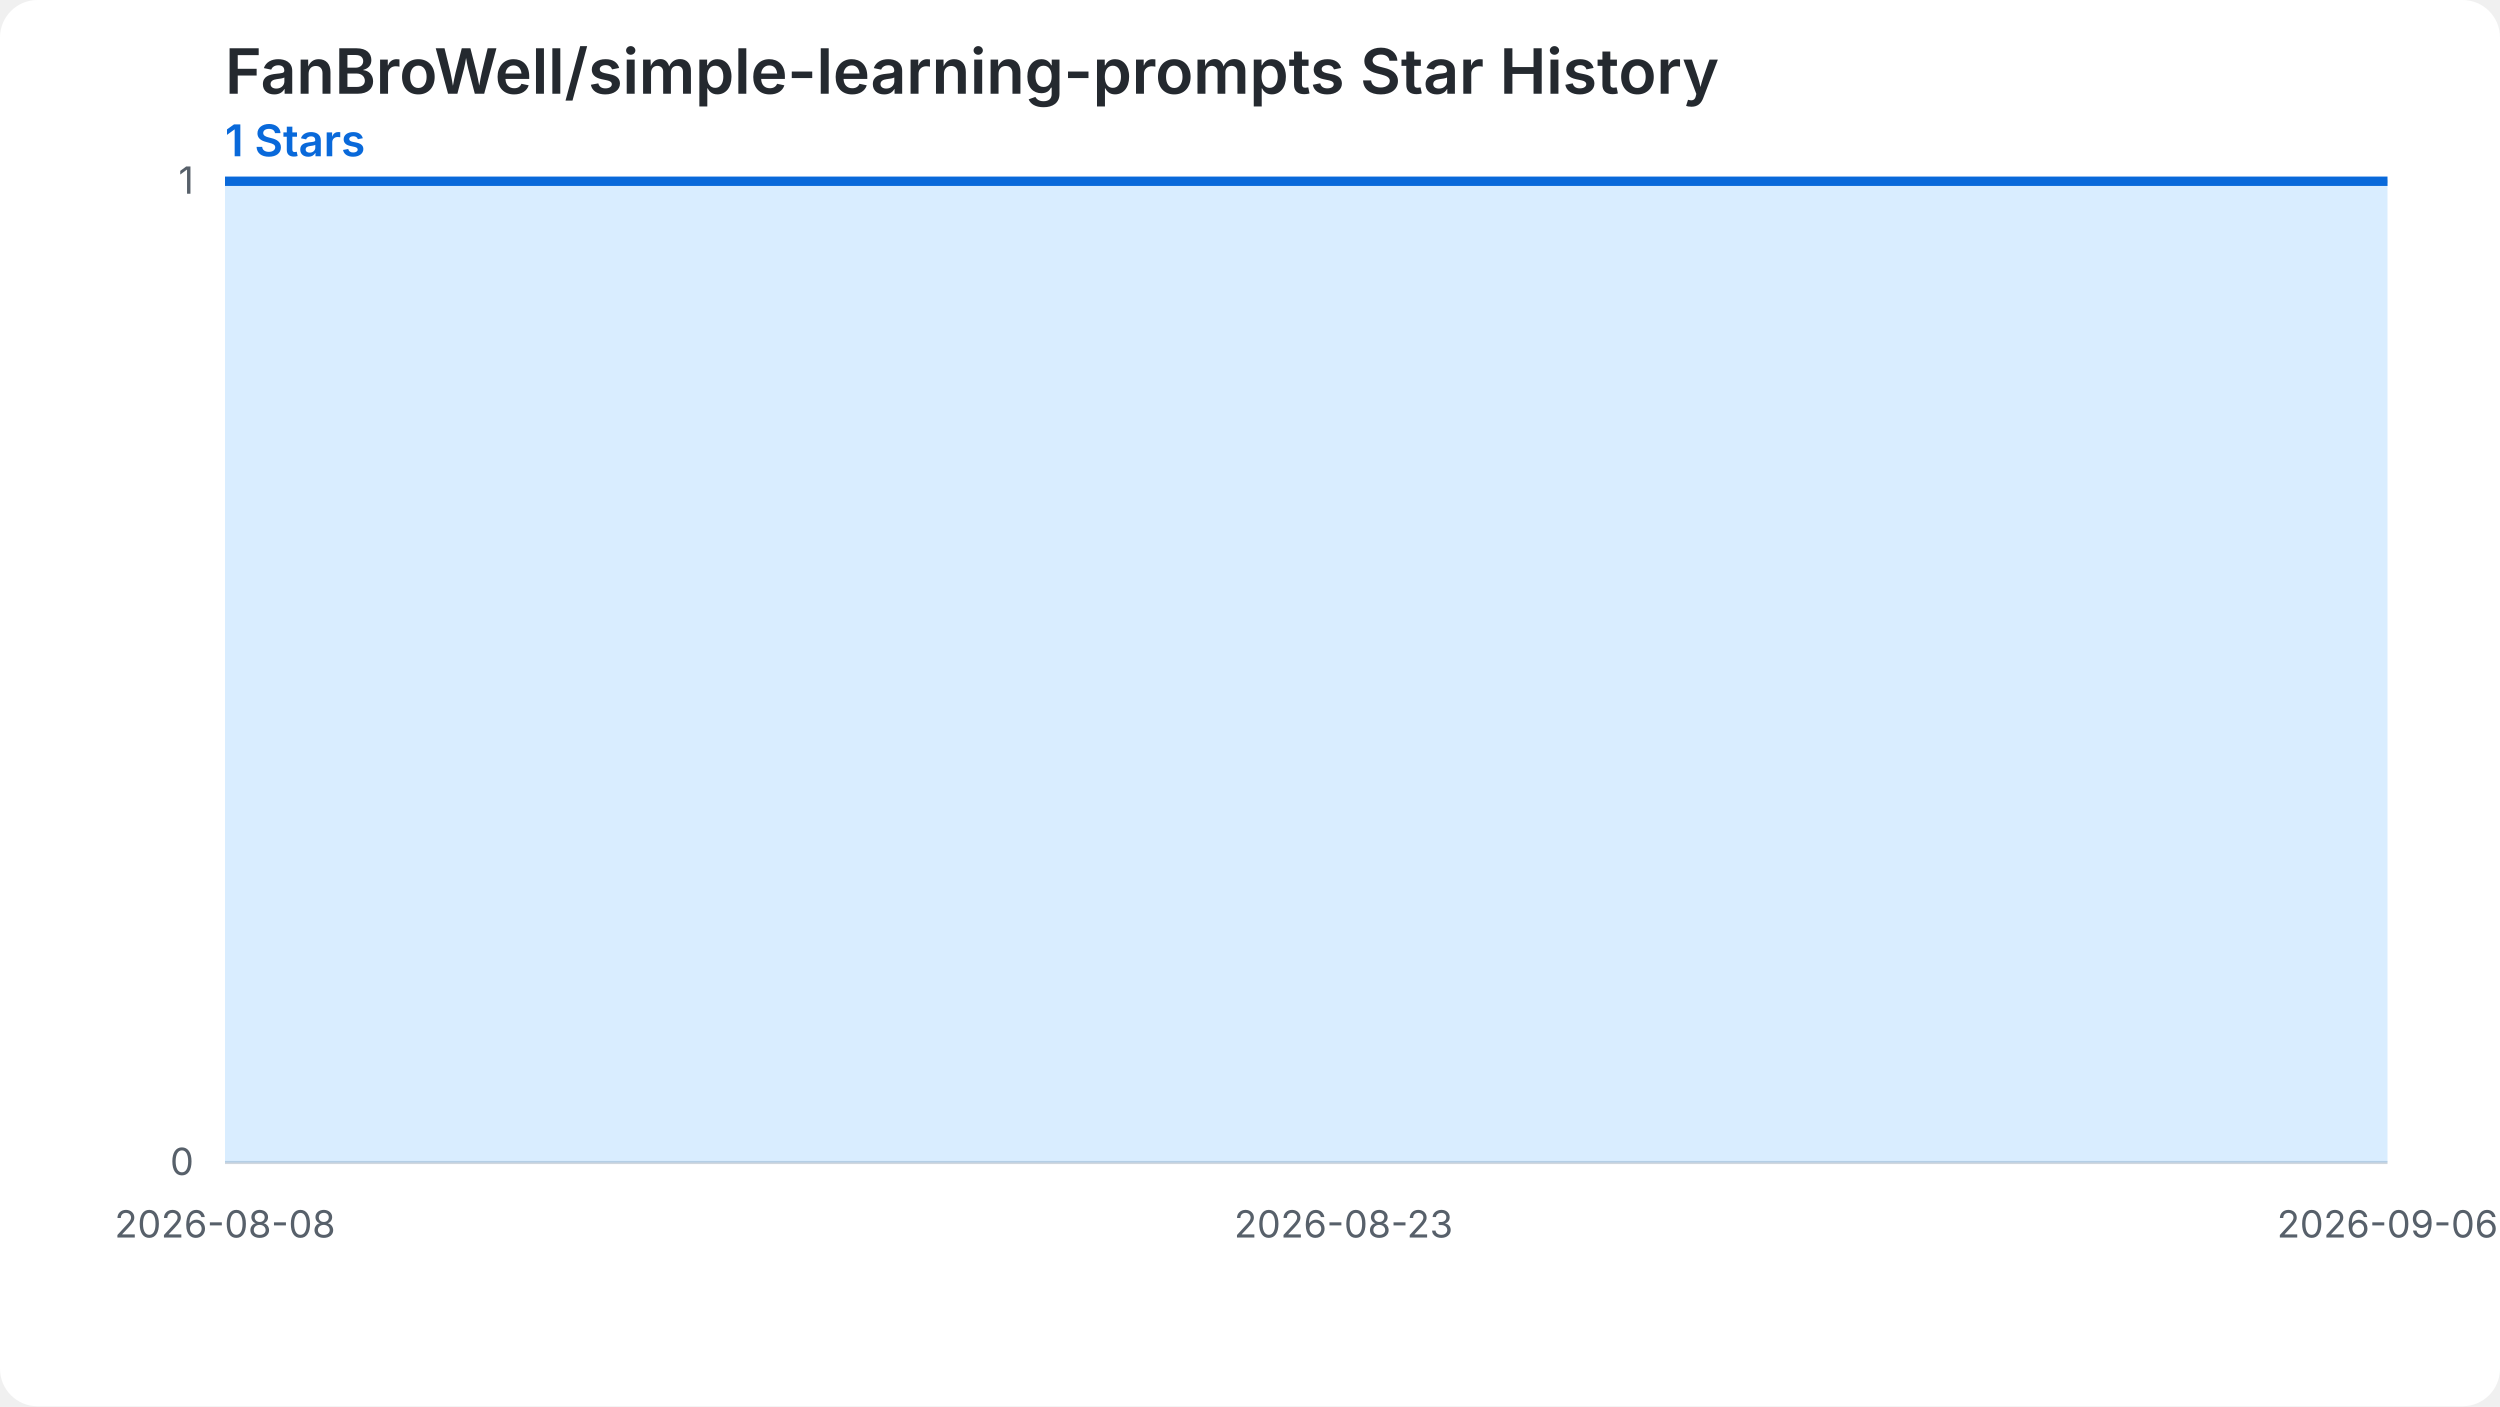
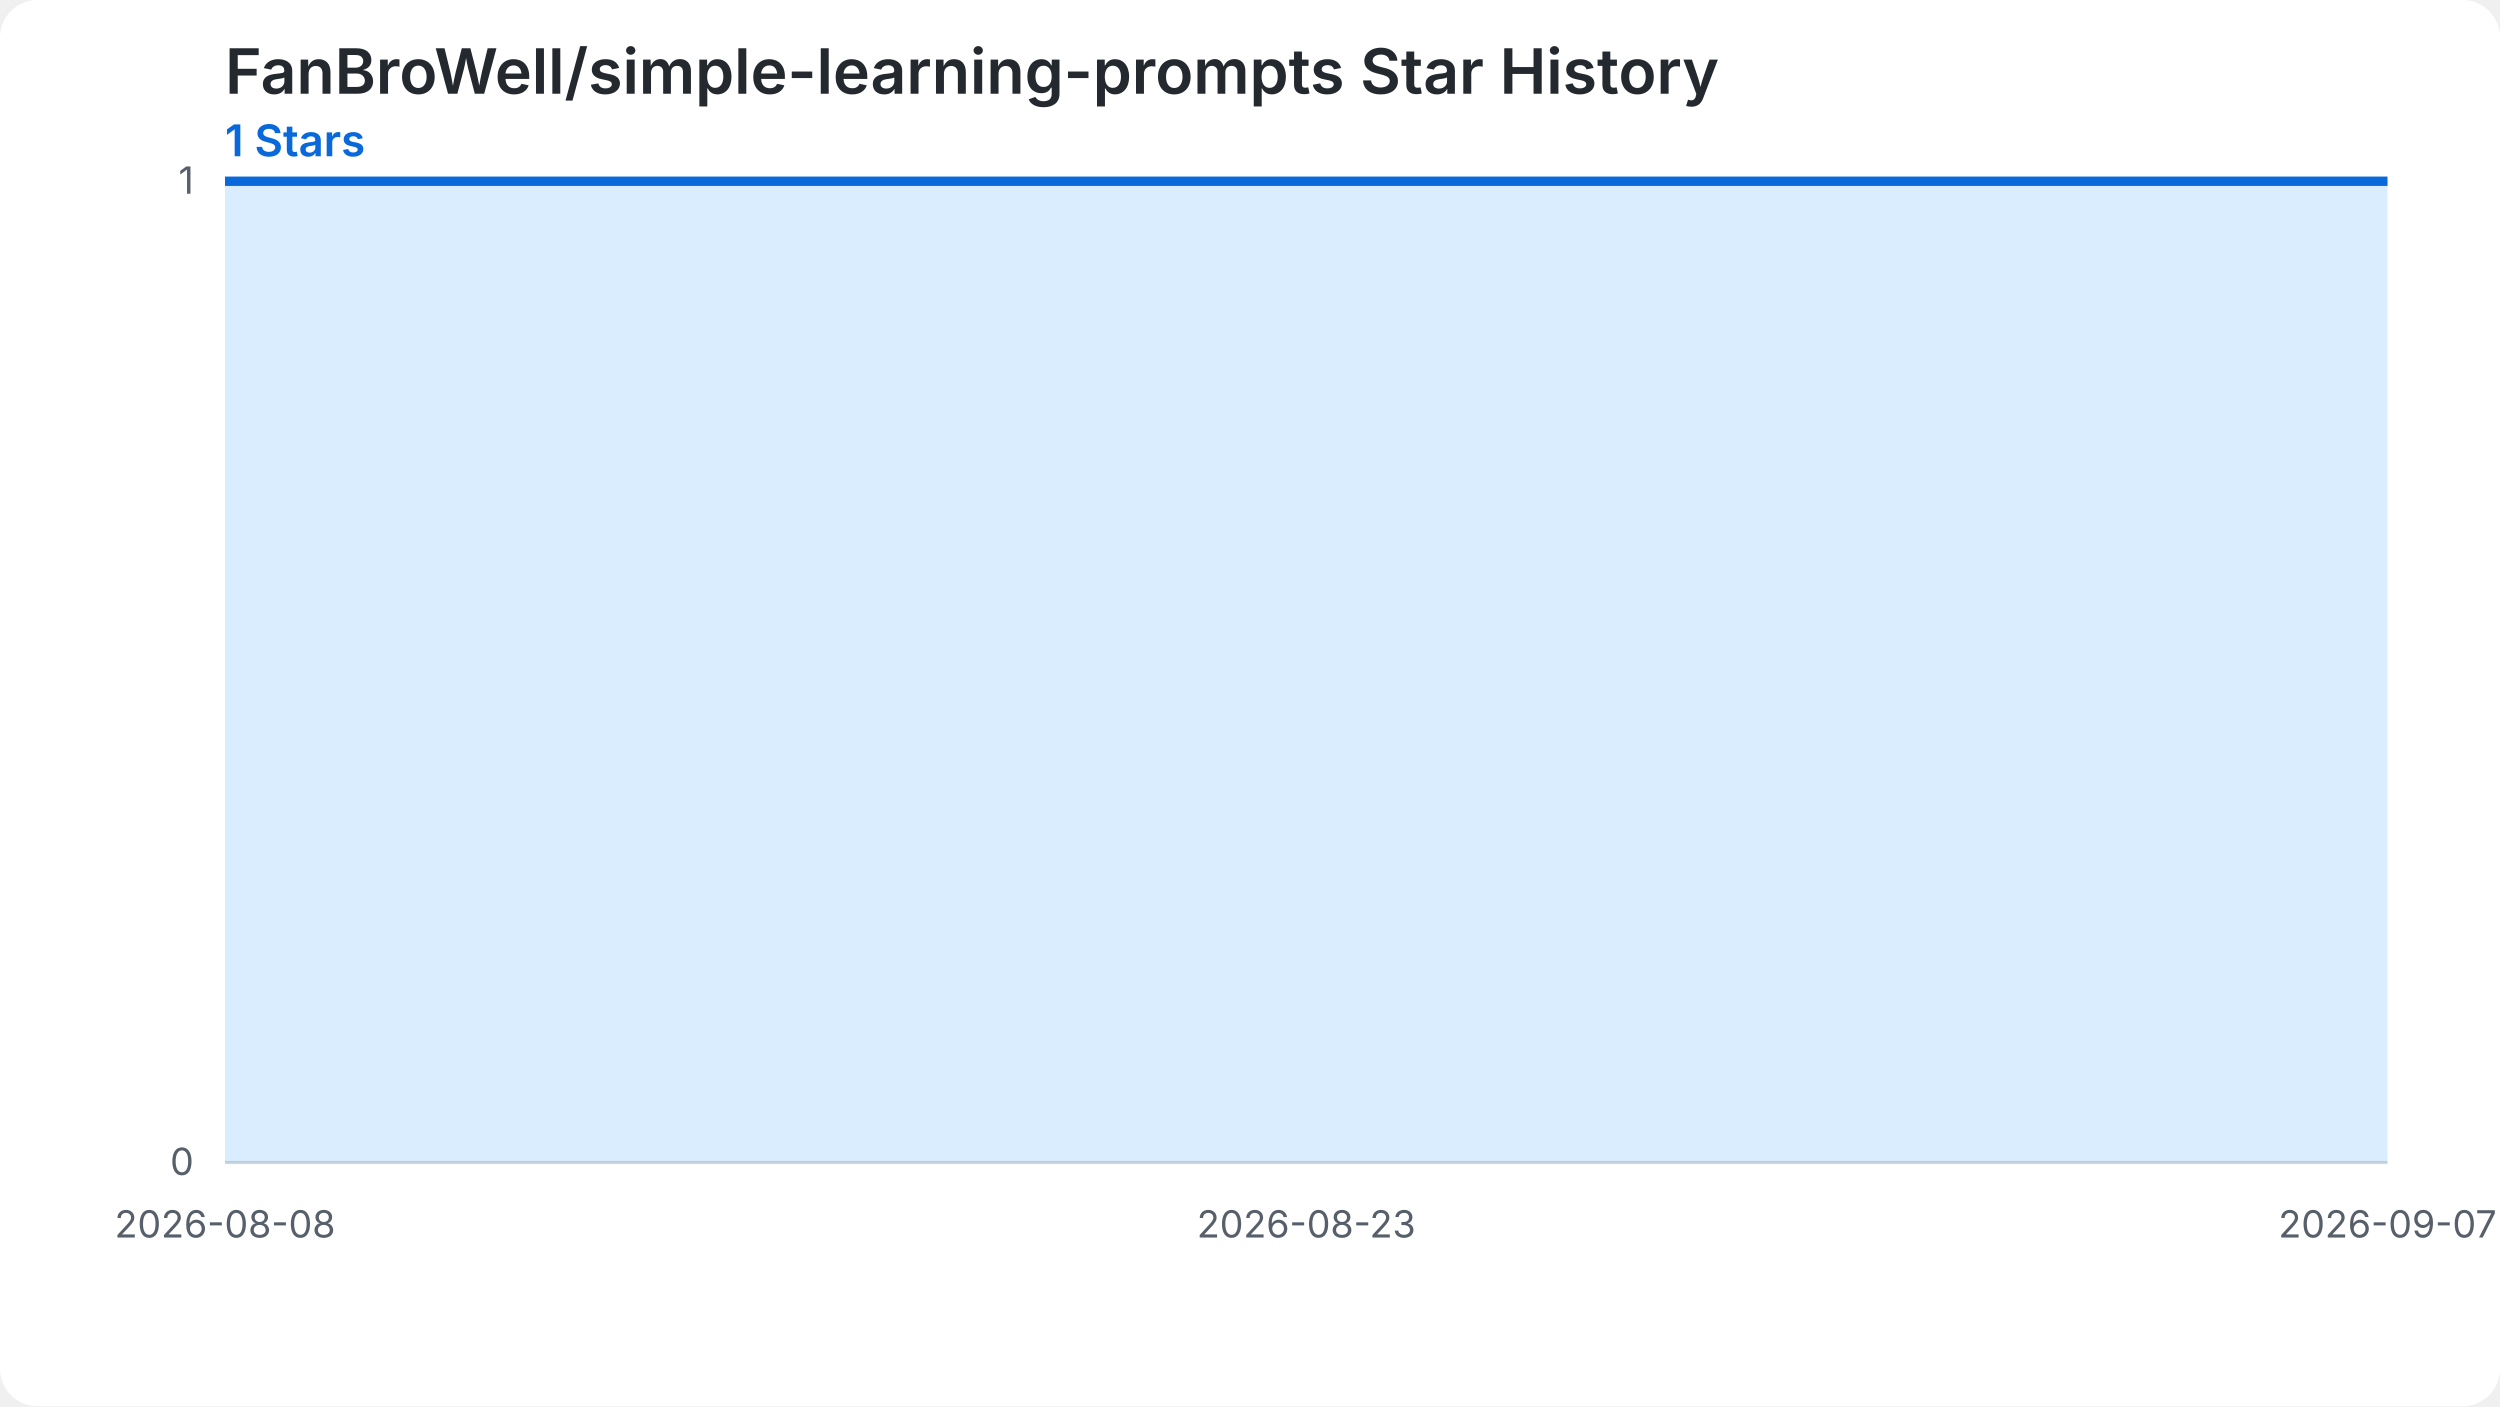
<svg xmlns="http://www.w3.org/2000/svg" width="800" height="450" viewBox="0 0 800 450" role="img" aria-labelledby="chart-title chart-desc">
  <style>.chart-bg{fill:#ffffff}.grid{stroke:#d0d7de;stroke-width:1}.label{fill:#57606a;font:12px -apple-system,BlinkMacSystemFont,'Segoe UI',sans-serif}.heading{fill:#24292f;font:600 20px -apple-system,BlinkMacSystemFont,'Segoe UI',sans-serif}.summary{fill:#0969da;font:600 14px -apple-system,BlinkMacSystemFont,'Segoe UI',sans-serif}.star-area{fill:#54aeff;fill-opacity:.22}.star-line{fill:none;stroke:#0969da;stroke-width:3}.star-point{fill:#0969da}@media (prefers-color-scheme: dark){.chart-bg{fill:#0d1117}.grid{stroke:#30363d}.label{fill:#8b949e}.heading{fill:#f0f6fc}.summary{fill:#58a6ff}.star-area{fill:#1f6feb;fill-opacity:.35}.star-line{stroke:#58a6ff}.star-point{fill:#58a6ff}}</style>
  <rect class="chart-bg" width="800" height="450" rx="12" />
  <text class="heading" x="72" y="30">FanBroWell/simple-learning-prompts Star History</text>
  <text class="summary" x="72" y="50">1 Stars</text>
  <line class="grid" x1="72" y1="372.00" x2="764" y2="372.00" />
  <text class="label" x="62" y="376.00" text-anchor="end">0</text>
  <line class="grid" x1="72" y1="58.00" x2="764" y2="58.00" />
  <text class="label" x="62" y="62.00" text-anchor="end">1</text>
-   <path class="star-area" d="M 72.00,372.00 L 72.00,58.00 L 95.86,58.00 L 119.72,58.00 L 143.59,58.00 L 167.45,58.00 L 191.31,58.00 L 215.17,58.00 L 239.03,58.00 L 262.90,58.00 L 286.76,58.00 L 310.62,58.00 L 334.48,58.00 L 358.34,58.00 L 382.21,58.00 L 406.07,58.00 L 429.93,58.00 L 453.79,58.00 L 477.66,58.00 L 501.52,58.00 L 525.38,58.00 L 549.24,58.00 L 573.10,58.00 L 596.97,58.00 L 620.83,58.00 L 644.69,58.00 L 668.55,58.00 L 692.41,58.00 L 716.28,58.00 L 740.14,58.00 L 764.00,58.00 L 764.00,372.00 Z" />
-   <path class="star-line" d="M 72.00,58.00 L 95.86,58.00 L 119.72,58.00 L 143.59,58.00 L 167.45,58.00 L 191.31,58.00 L 215.17,58.00 L 239.03,58.00 L 262.90,58.00 L 286.76,58.00 L 310.62,58.00 L 334.48,58.00 L 358.34,58.00 L 382.21,58.00 L 406.07,58.00 L 429.93,58.00 L 453.79,58.00 L 477.66,58.00 L 501.52,58.00 L 525.38,58.00 L 549.24,58.00 L 573.10,58.00 L 596.97,58.00 L 620.83,58.00 L 644.69,58.00 L 668.55,58.00 L 692.41,58.00 L 716.28,58.00 L 740.14,58.00 L 764.00,58.00" />
+   <path class="star-area" d="M 72.00,372.00 L 72.00,58.00 L 95.07,58.00 L 118.13,58.00 L 141.20,58.00 L 164.27,58.00 L 187.33,58.00 L 210.40,58.00 L 233.47,58.00 L 256.53,58.00 L 279.60,58.00 L 302.67,58.00 L 325.73,58.00 L 348.80,58.00 L 371.87,58.00 L 394.93,58.00 L 418.00,58.00 L 441.07,58.00 L 464.13,58.00 L 487.20,58.00 L 510.27,58.00 L 533.33,58.00 L 556.40,58.00 L 579.47,58.00 L 602.53,58.00 L 625.60,58.00 L 648.67,58.00 L 671.73,58.00 L 694.80,58.00 L 717.87,58.00 L 740.93,58.00 L 764.00,58.00 L 764.00,372.00 Z" />
+   <path class="star-line" d="M 72.00,58.00 L 95.07,58.00 L 118.13,58.00 L 141.20,58.00 L 164.27,58.00 L 187.33,58.00 L 210.40,58.00 L 233.47,58.00 L 256.53,58.00 L 279.60,58.00 L 302.67,58.00 L 325.73,58.00 L 348.80,58.00 L 371.87,58.00 L 394.93,58.00 L 418.00,58.00 L 441.07,58.00 L 464.13,58.00 L 487.20,58.00 L 510.27,58.00 L 533.33,58.00 L 556.40,58.00 L 579.47,58.00 L 602.53,58.00 L 625.60,58.00 L 648.67,58.00 L 671.73,58.00 L 694.80,58.00 L 717.87,58.00 L 740.93,58.00 L 764.00,58.00" />
  <text class="label" x="72.00" y="396.00" text-anchor="middle">2026-08-08</text>
-   <text class="label" x="429.93" y="396.00" text-anchor="middle">2026-08-23</text>
-   <text class="label" x="764.00" y="396.00" text-anchor="middle">2026-09-06</text>
+   <text class="label" x="418.00" y="396.00" text-anchor="middle">2026-08-23</text>
+   <text class="label" x="764.00" y="396.00" text-anchor="middle">2026-09-07</text>
</svg>
